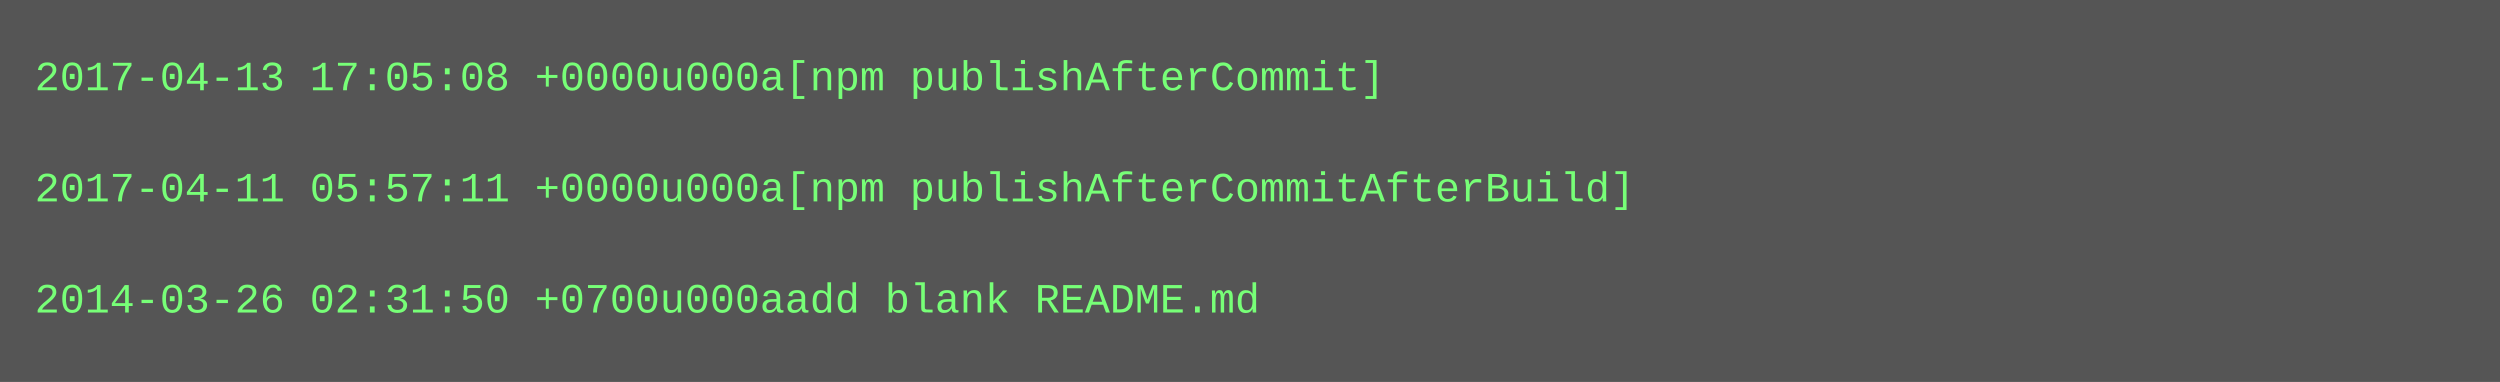
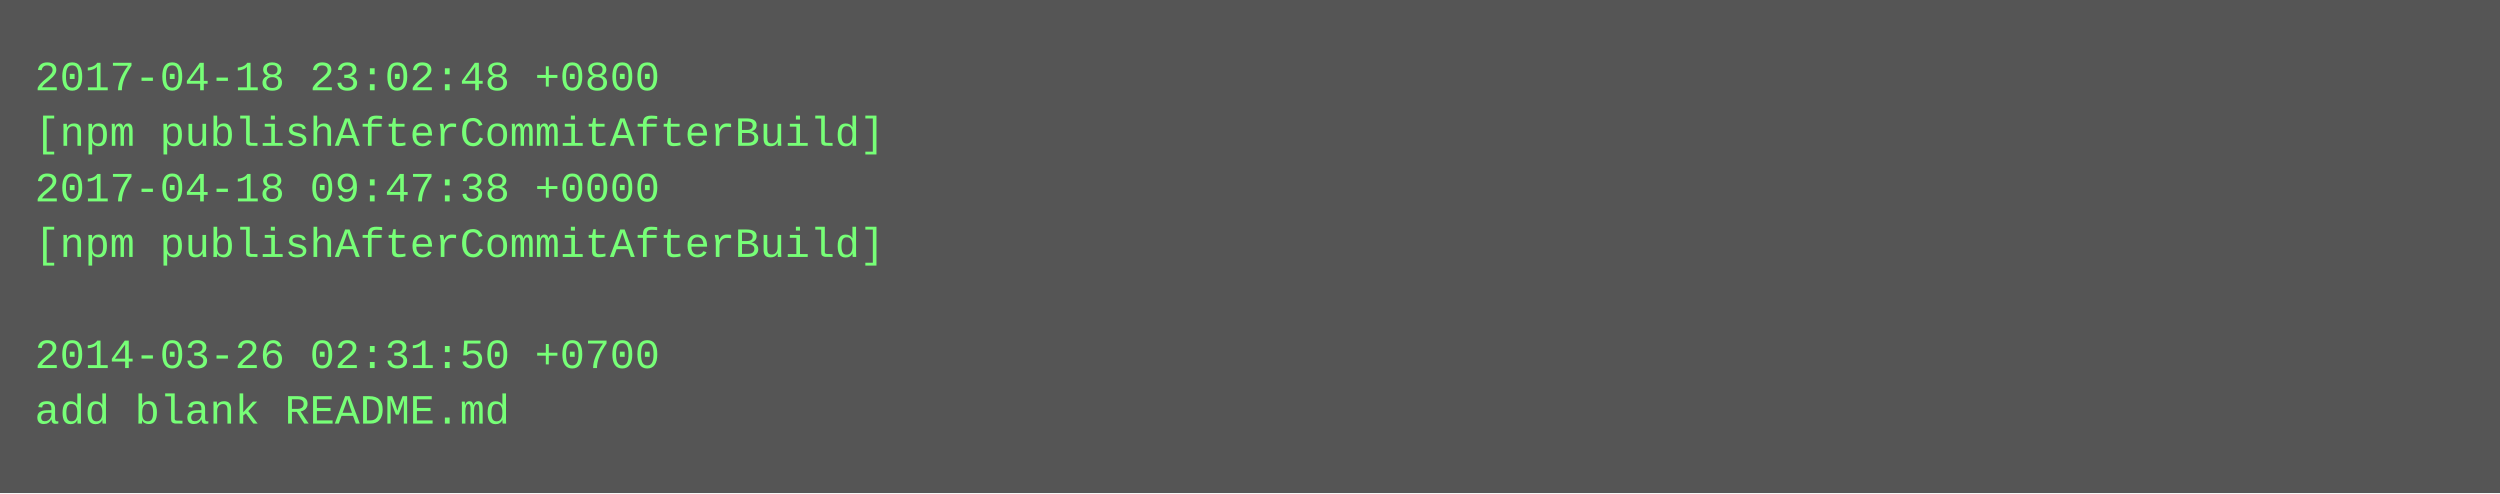
- <svg xmlns="http://www.w3.org/2000/svg" height="110" width="720">
-   <rect height="110" fill="#555" width="720" />
+ <svg xmlns="http://www.w3.org/2000/svg" height="142" width="720">
+   <rect height="142" fill="#555" width="720" />
  <text fill="#7f7" font-family="Courier New" font-size="12" xml:space="preserve">
-     <tspan x="10" y="26">2017-04-13 17:05:08 +0000u000a[npm publishAfterCommit]</tspan>
-     <tspan x="10" y="42" />
-     <tspan x="10" y="58">2017-04-11 05:57:11 +0000u000a[npm publishAfterCommitAfterBuild]</tspan>
-     <tspan x="10" y="74" />
-     <tspan x="10" y="90">2014-03-26 02:31:50 +0700u000aadd blank README.md</tspan>
+     <tspan x="10" y="26">2017-04-18 23:02:48 +0800</tspan>
+     <tspan x="10" y="42">[npm publishAfterCommitAfterBuild]</tspan>
+     <tspan x="10" y="58">2017-04-18 09:47:38 +0000</tspan>
+     <tspan x="10" y="74">[npm publishAfterCommitAfterBuild]</tspan>
+     <tspan x="10" y="90" />
+     <tspan x="10" y="106">2014-03-26 02:31:50 +0700</tspan>
+     <tspan x="10" y="122">add blank README.md</tspan>
  </text>
</svg>
